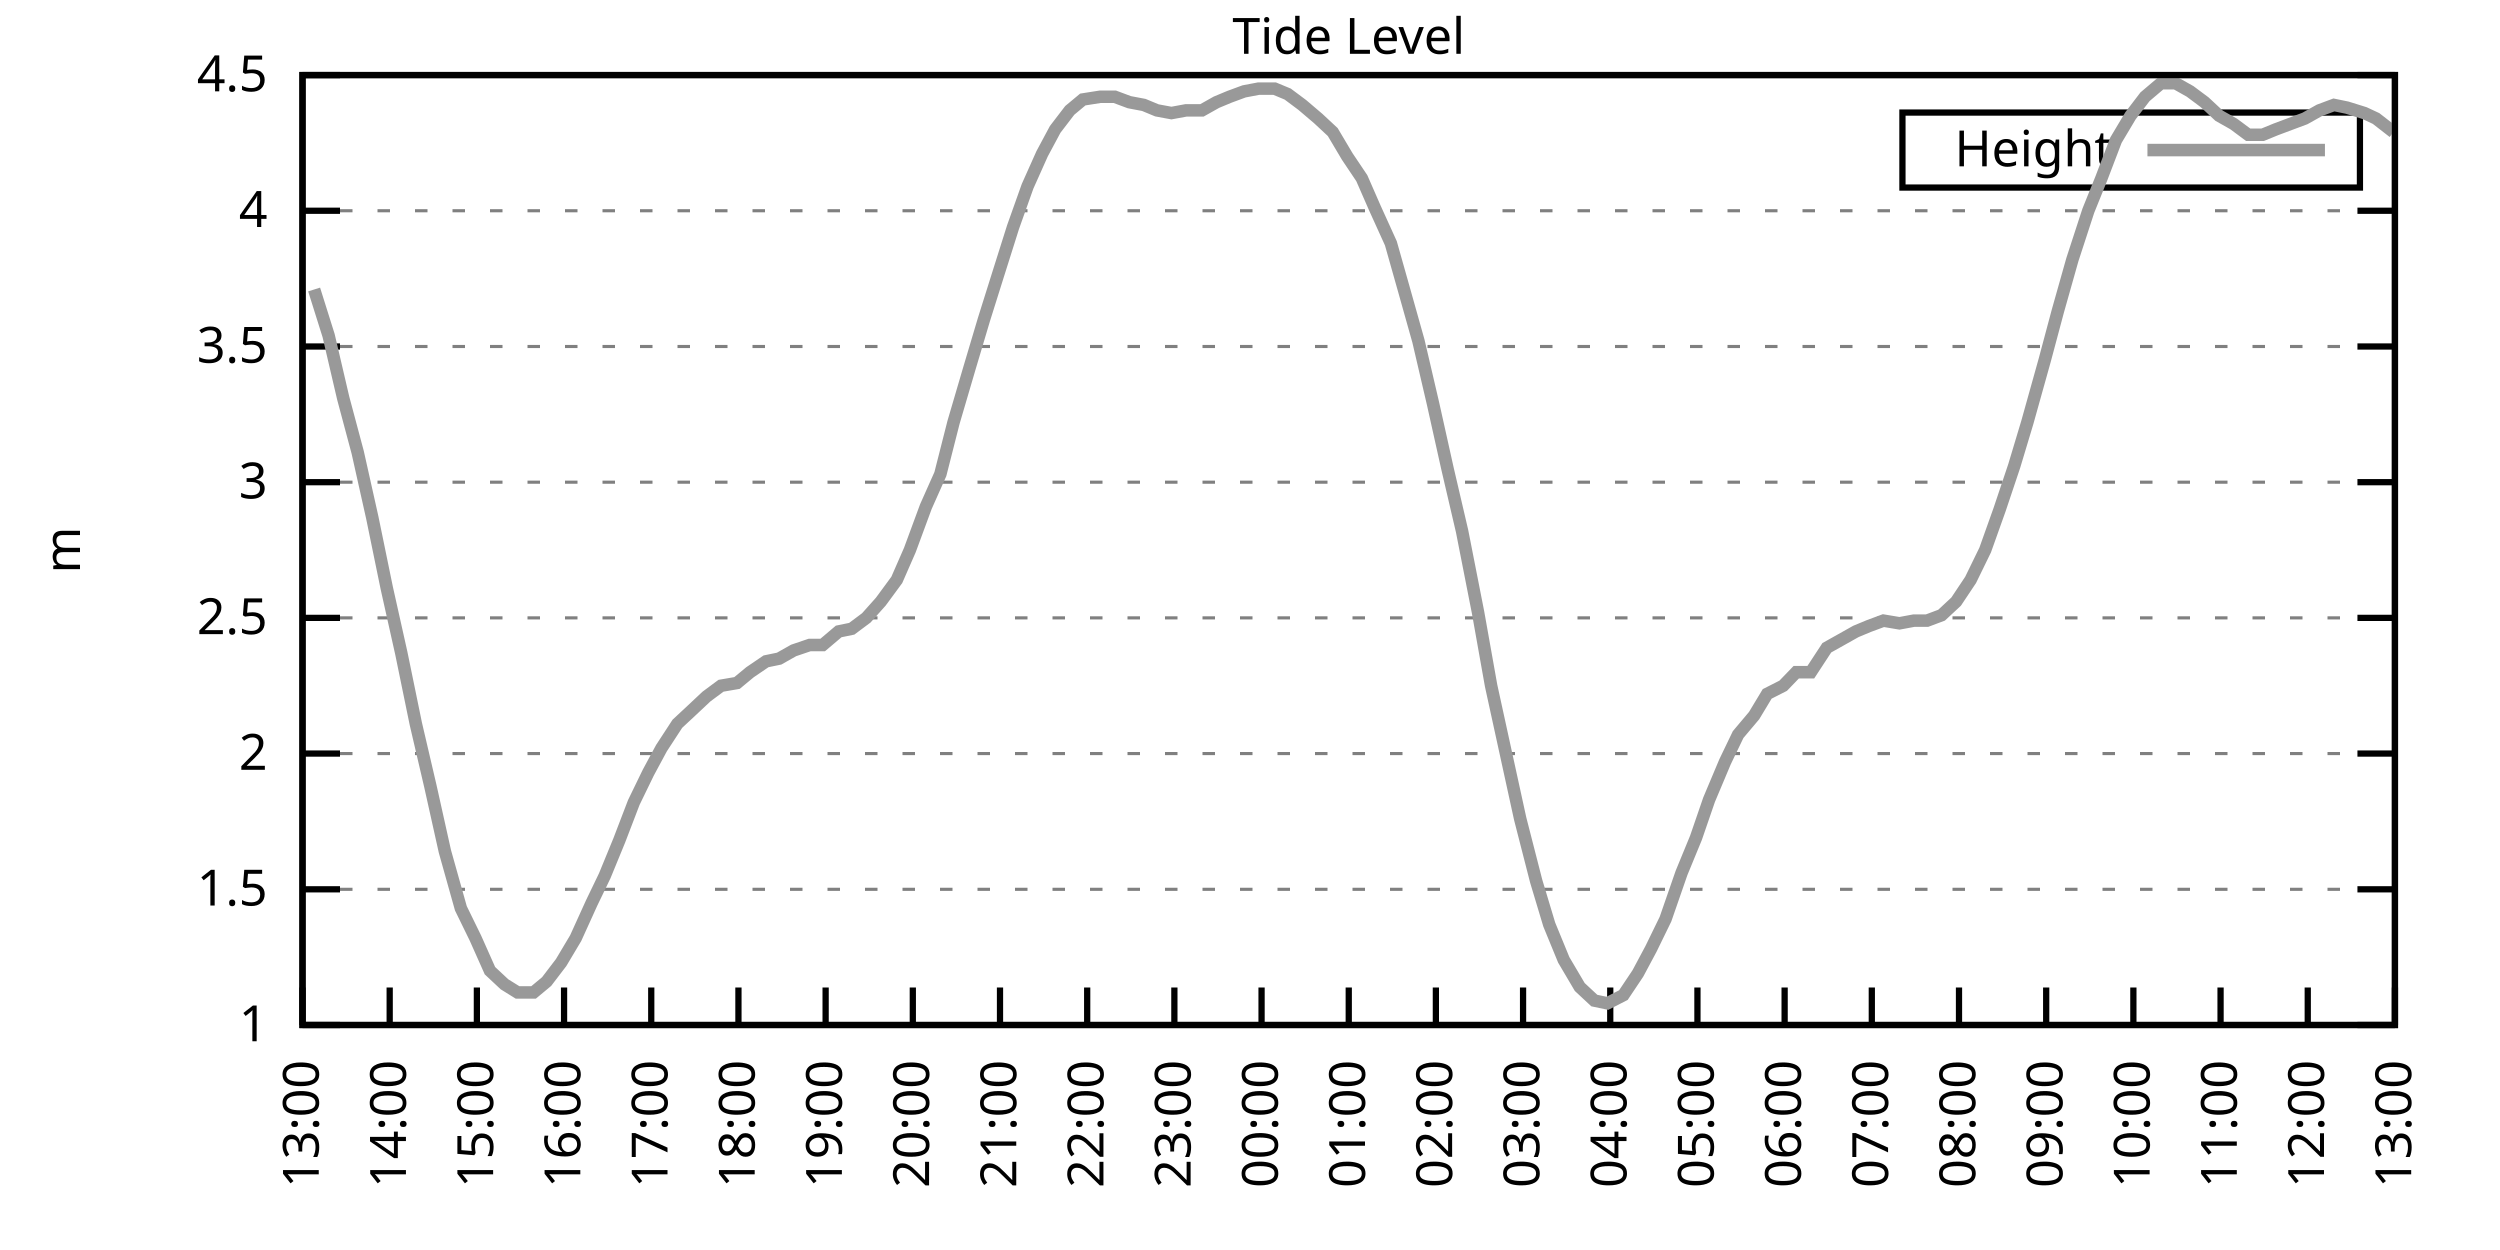
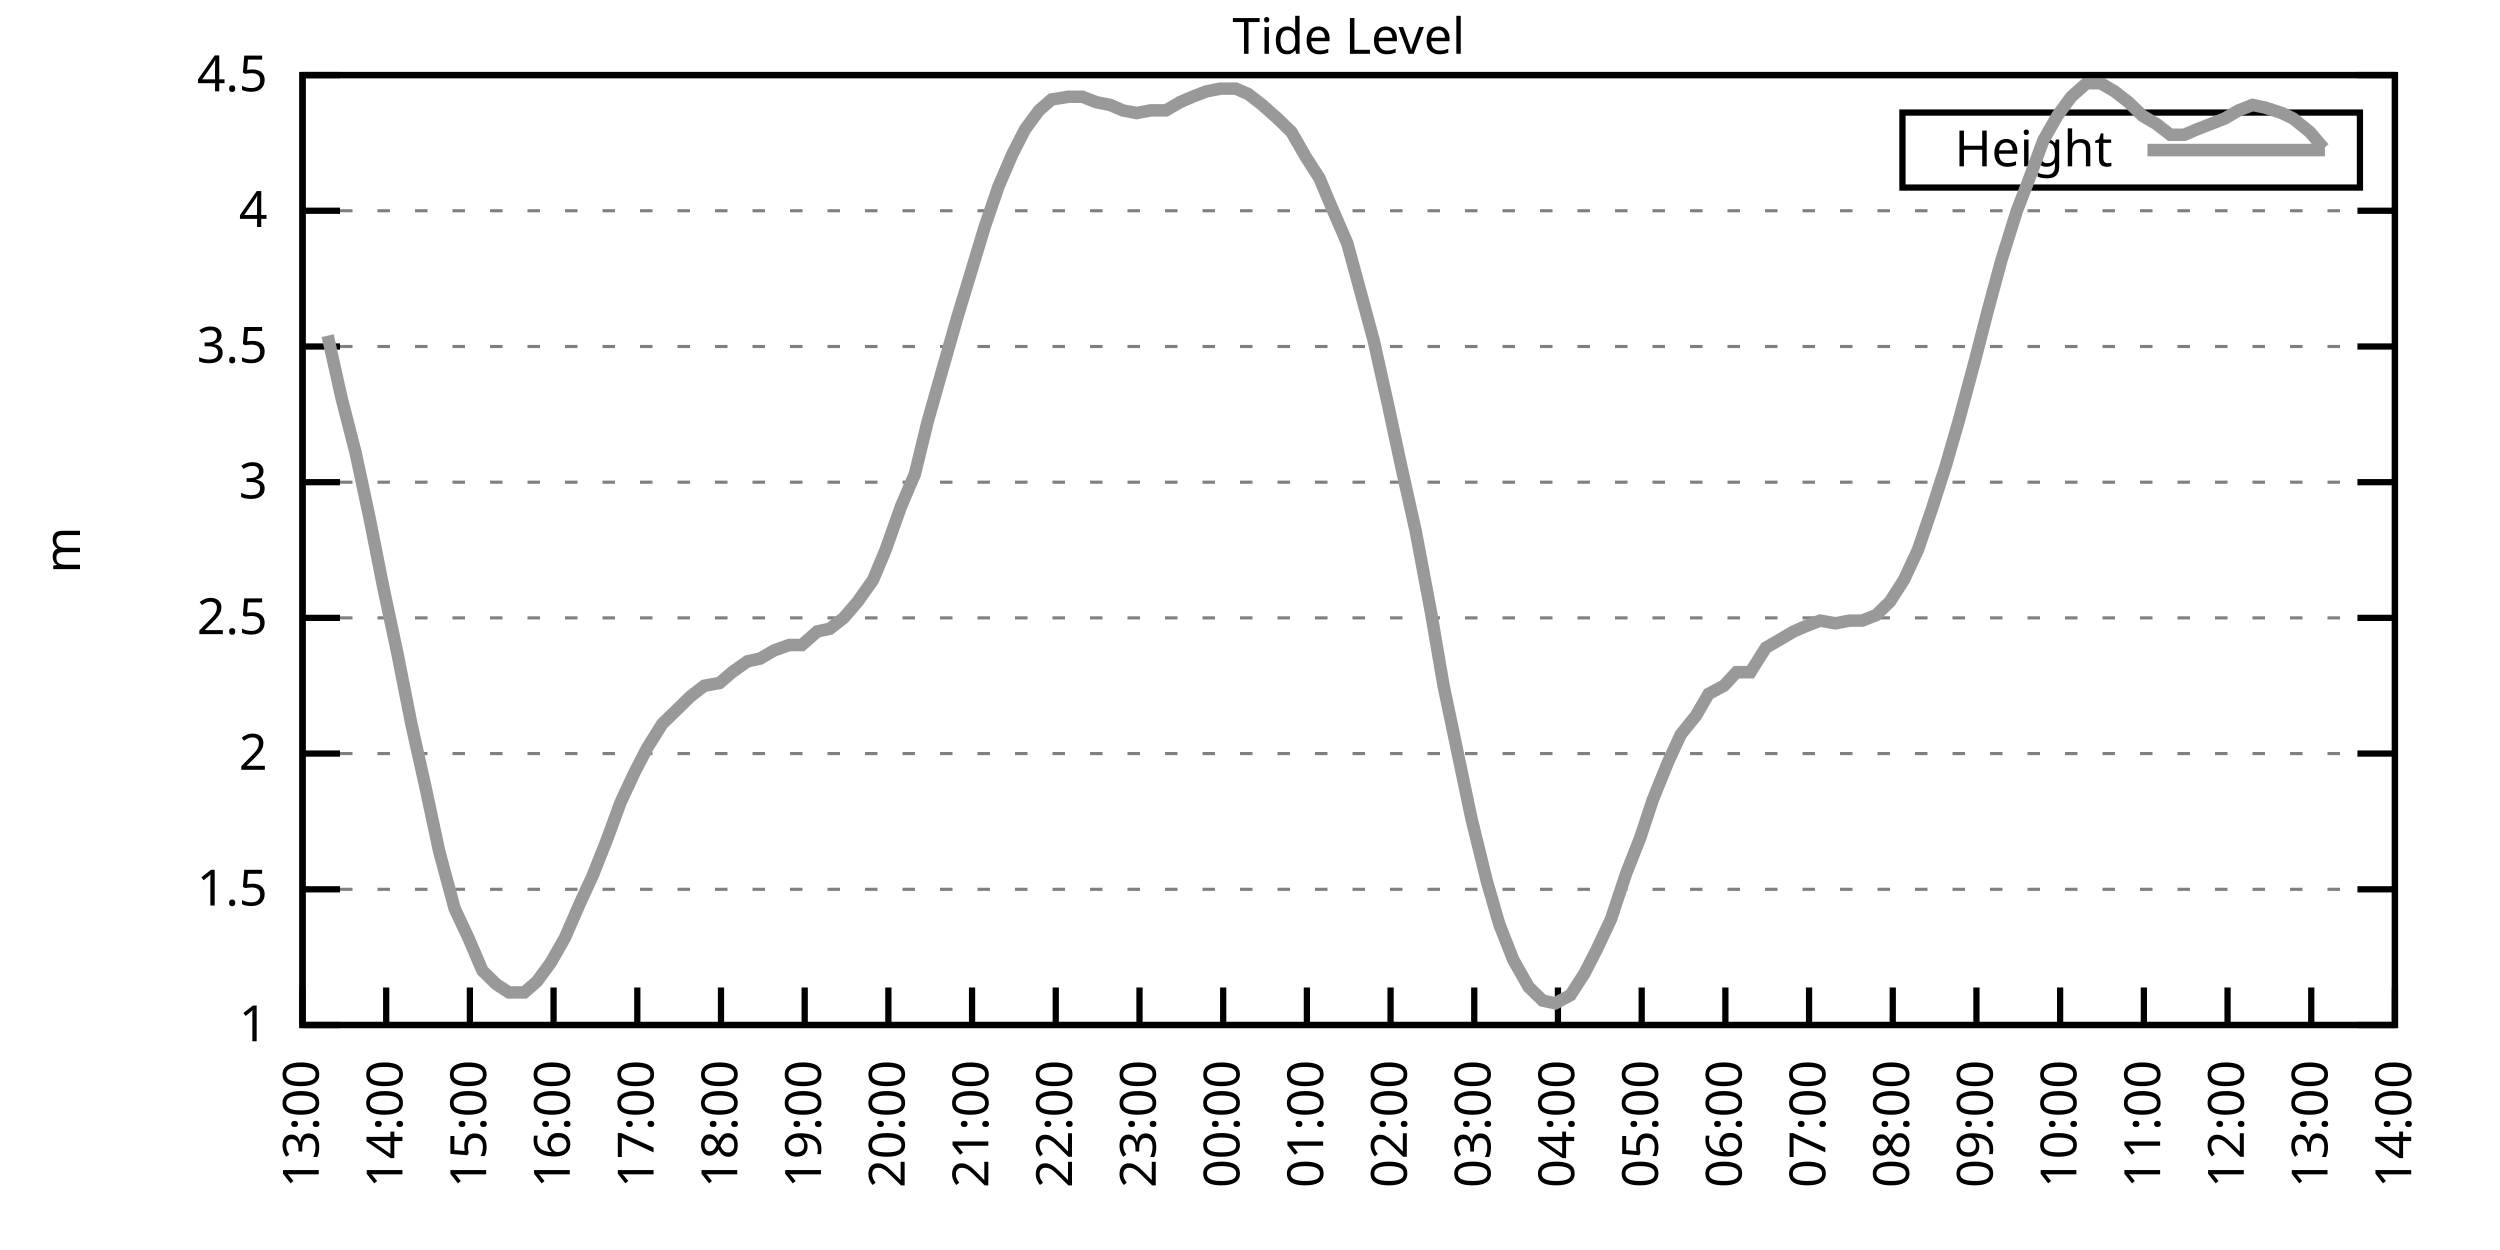
<svg xmlns="http://www.w3.org/2000/svg" xmlns:xlink="http://www.w3.org/1999/xlink" width="400" height="200" viewBox="0 0 400 200">
  <g id="gnuplot_canvas">
    <rect x="0" y="0" width="400" height="200" fill="none" />
    <defs>
      <circle id="gpDot" r="0.5" stroke-width="0.5" stroke="currentColor" />
      <path id="gpPt0" stroke-width="0.333" stroke="currentColor" d="M-1,0 h2 M0,-1 v2" />
      <path id="gpPt1" stroke-width="0.333" stroke="currentColor" d="M-1,-1 L1,1 M1,-1 L-1,1" />
      <path id="gpPt2" stroke-width="0.333" stroke="currentColor" d="M-1,0 L1,0 M0,-1 L0,1 M-1,-1 L1,1 M-1,1 L1,-1" />
      <rect id="gpPt3" stroke-width="0.333" stroke="currentColor" x="-1" y="-1" width="2" height="2" />
      <rect id="gpPt4" stroke-width="0.333" stroke="currentColor" fill="currentColor" x="-1" y="-1" width="2" height="2" />
      <circle id="gpPt5" stroke-width="0.333" stroke="currentColor" cx="0" cy="0" r="1" />
      <use xlink:href="#gpPt5" id="gpPt6" fill="currentColor" stroke="none" />
      <path id="gpPt7" stroke-width="0.333" stroke="currentColor" d="M0,-1.33 L-1.33,0.67 L1.33,0.67 z" />
      <use xlink:href="#gpPt7" id="gpPt8" fill="currentColor" stroke="none" />
      <use xlink:href="#gpPt7" id="gpPt9" stroke="currentColor" transform="rotate(180)" />
      <use xlink:href="#gpPt9" id="gpPt10" fill="currentColor" stroke="none" />
      <use xlink:href="#gpPt3" id="gpPt11" stroke="currentColor" transform="rotate(45)" />
      <use xlink:href="#gpPt11" id="gpPt12" fill="currentColor" stroke="none" />
      <path id="gpPt13" stroke-width="0.333" stroke="currentColor" d="M0,1.330 L1.265,0.411 L0.782,-1.067 L-0.782,-1.076 L-1.265,0.411 z" />
      <use xlink:href="#gpPt13" id="gpPt14" fill="currentColor" stroke="none" />
      <filter id="textbox" filterUnits="objectBoundingBox" x="0" y="0" height="1" width="1">
        <feFlood flood-color="white" flood-opacity="1" result="bgnd" />
        <feComposite in="SourceGraphic" in2="bgnd" operator="atop" />
      </filter>
      <filter id="greybox" filterUnits="objectBoundingBox" x="0" y="0" height="1" width="1">
        <feFlood flood-color="lightgrey" flood-opacity="1" result="grey" />
        <feComposite in="SourceGraphic" in2="grey" operator="atop" />
      </filter>
    </defs>
    <g fill="none" color="white" stroke="currentColor" stroke-width="1.00" stroke-linecap="butt" stroke-linejoin="miter">
</g>
    <g fill="none" color="black" stroke="currentColor" stroke-width="1.00" stroke-linecap="butt" stroke-linejoin="miter">
      <g stroke="none" shape-rendering="crispEdges">
        <polygon fill="rgb(255, 255, 255)" points="48.40,164.00 383.18,164.00 383.18,12.02 48.40,12.02 " />
      </g>
    </g>
    <g fill="none" color="black" stroke="currentColor" stroke-width="1.00" stroke-linecap="butt" stroke-linejoin="miter">
</g>
    <g fill="none" color="black" stroke="black" stroke-width="0.50" stroke-linecap="butt" stroke-linejoin="miter">
</g>
    <g fill="none" color="gray" stroke="currentColor" stroke-width="0.50" stroke-linecap="butt" stroke-linejoin="miter">
      <path stroke="gray" stroke-dasharray="2,4" class="gridline" d="M48.40,164.00 L383.19,164.00  " />
    </g>
    <g fill="none" color="gray" stroke="gray" stroke-width="1.00" stroke-linecap="butt" stroke-linejoin="miter">
</g>
    <g fill="none" color="black" stroke="currentColor" stroke-width="1.00" stroke-linecap="butt" stroke-linejoin="miter">
      <path stroke="black" d="M48.40,164.00 L54.40,164.00 M383.19,164.00 L377.19,164.00  " />
      <g transform="translate(42.80,166.60)" stroke="none" fill="black" font-family="Sans" font-size="8.00" text-anchor="end">
        <text>
          <tspan font-family="Sans"> 1</tspan>
        </text>
      </g>
    </g>
    <g fill="none" color="black" stroke="currentColor" stroke-width="1.00" stroke-linecap="butt" stroke-linejoin="miter">
</g>
    <g fill="none" color="black" stroke="black" stroke-width="0.50" stroke-linecap="butt" stroke-linejoin="miter">
</g>
    <g fill="none" color="gray" stroke="currentColor" stroke-width="0.50" stroke-linecap="butt" stroke-linejoin="miter">
      <path stroke="gray" stroke-dasharray="2,4" class="gridline" d="M48.40,142.29 L383.19,142.29  " />
    </g>
    <g fill="none" color="gray" stroke="gray" stroke-width="1.00" stroke-linecap="butt" stroke-linejoin="miter">
</g>
    <g fill="none" color="black" stroke="currentColor" stroke-width="1.00" stroke-linecap="butt" stroke-linejoin="miter">
      <path stroke="black" d="M48.40,142.29 L54.40,142.29 M383.19,142.29 L377.19,142.29  " />
      <g transform="translate(42.80,144.89)" stroke="none" fill="black" font-family="Sans" font-size="8.00" text-anchor="end">
        <text>
          <tspan font-family="Sans"> 1.5</tspan>
        </text>
      </g>
    </g>
    <g fill="none" color="black" stroke="currentColor" stroke-width="1.00" stroke-linecap="butt" stroke-linejoin="miter">
</g>
    <g fill="none" color="black" stroke="black" stroke-width="0.50" stroke-linecap="butt" stroke-linejoin="miter">
</g>
    <g fill="none" color="gray" stroke="currentColor" stroke-width="0.50" stroke-linecap="butt" stroke-linejoin="miter">
      <path stroke="gray" stroke-dasharray="2,4" class="gridline" d="M48.40,120.57 L383.19,120.57  " />
    </g>
    <g fill="none" color="gray" stroke="gray" stroke-width="1.00" stroke-linecap="butt" stroke-linejoin="miter">
</g>
    <g fill="none" color="black" stroke="currentColor" stroke-width="1.00" stroke-linecap="butt" stroke-linejoin="miter">
      <path stroke="black" d="M48.40,120.57 L54.40,120.57 M383.19,120.57 L377.19,120.57  " />
      <g transform="translate(42.80,123.17)" stroke="none" fill="black" font-family="Sans" font-size="8.00" text-anchor="end">
        <text>
          <tspan font-family="Sans"> 2</tspan>
        </text>
      </g>
    </g>
    <g fill="none" color="black" stroke="currentColor" stroke-width="1.00" stroke-linecap="butt" stroke-linejoin="miter">
</g>
    <g fill="none" color="black" stroke="black" stroke-width="0.50" stroke-linecap="butt" stroke-linejoin="miter">
</g>
    <g fill="none" color="gray" stroke="currentColor" stroke-width="0.50" stroke-linecap="butt" stroke-linejoin="miter">
      <path stroke="gray" stroke-dasharray="2,4" class="gridline" d="M48.40,98.86 L383.19,98.86  " />
    </g>
    <g fill="none" color="gray" stroke="gray" stroke-width="1.00" stroke-linecap="butt" stroke-linejoin="miter">
</g>
    <g fill="none" color="black" stroke="currentColor" stroke-width="1.00" stroke-linecap="butt" stroke-linejoin="miter">
      <path stroke="black" d="M48.40,98.86 L54.40,98.86 M383.19,98.86 L377.19,98.86  " />
      <g transform="translate(42.80,101.46)" stroke="none" fill="black" font-family="Sans" font-size="8.00" text-anchor="end">
        <text>
          <tspan font-family="Sans"> 2.5</tspan>
        </text>
      </g>
    </g>
    <g fill="none" color="black" stroke="currentColor" stroke-width="1.00" stroke-linecap="butt" stroke-linejoin="miter">
</g>
    <g fill="none" color="black" stroke="black" stroke-width="0.50" stroke-linecap="butt" stroke-linejoin="miter">
</g>
    <g fill="none" color="gray" stroke="currentColor" stroke-width="0.50" stroke-linecap="butt" stroke-linejoin="miter">
      <path stroke="gray" stroke-dasharray="2,4" class="gridline" d="M48.40,77.15 L383.19,77.15  " />
    </g>
    <g fill="none" color="gray" stroke="gray" stroke-width="1.00" stroke-linecap="butt" stroke-linejoin="miter">
</g>
    <g fill="none" color="black" stroke="currentColor" stroke-width="1.00" stroke-linecap="butt" stroke-linejoin="miter">
      <path stroke="black" d="M48.40,77.15 L54.40,77.15 M383.19,77.15 L377.19,77.15  " />
      <g transform="translate(42.80,79.75)" stroke="none" fill="black" font-family="Sans" font-size="8.00" text-anchor="end">
        <text>
          <tspan font-family="Sans"> 3</tspan>
        </text>
      </g>
    </g>
    <g fill="none" color="black" stroke="currentColor" stroke-width="1.00" stroke-linecap="butt" stroke-linejoin="miter">
</g>
    <g fill="none" color="black" stroke="black" stroke-width="0.50" stroke-linecap="butt" stroke-linejoin="miter">
</g>
    <g fill="none" color="gray" stroke="currentColor" stroke-width="0.50" stroke-linecap="butt" stroke-linejoin="miter">
      <path stroke="gray" stroke-dasharray="2,4" class="gridline" d="M48.40,55.44 L383.19,55.44  " />
    </g>
    <g fill="none" color="gray" stroke="gray" stroke-width="1.00" stroke-linecap="butt" stroke-linejoin="miter">
</g>
    <g fill="none" color="black" stroke="currentColor" stroke-width="1.00" stroke-linecap="butt" stroke-linejoin="miter">
      <path stroke="black" d="M48.40,55.44 L54.40,55.44 M383.19,55.44 L377.19,55.44  " />
      <g transform="translate(42.80,58.04)" stroke="none" fill="black" font-family="Sans" font-size="8.00" text-anchor="end">
        <text>
          <tspan font-family="Sans"> 3.5</tspan>
        </text>
      </g>
    </g>
    <g fill="none" color="black" stroke="currentColor" stroke-width="1.00" stroke-linecap="butt" stroke-linejoin="miter">
</g>
    <g fill="none" color="black" stroke="black" stroke-width="0.50" stroke-linecap="butt" stroke-linejoin="miter">
</g>
    <g fill="none" color="gray" stroke="currentColor" stroke-width="0.50" stroke-linecap="butt" stroke-linejoin="miter">
      <path stroke="gray" stroke-dasharray="2,4" class="gridline" d="M48.40,33.72 L383.19,33.72  " />
    </g>
    <g fill="none" color="gray" stroke="gray" stroke-width="1.00" stroke-linecap="butt" stroke-linejoin="miter">
</g>
    <g fill="none" color="black" stroke="currentColor" stroke-width="1.00" stroke-linecap="butt" stroke-linejoin="miter">
      <path stroke="black" d="M48.40,33.72 L54.40,33.72 M383.19,33.72 L377.19,33.72  " />
      <g transform="translate(42.80,36.32)" stroke="none" fill="black" font-family="Sans" font-size="8.00" text-anchor="end">
        <text>
          <tspan font-family="Sans"> 4</tspan>
        </text>
      </g>
    </g>
    <g fill="none" color="black" stroke="currentColor" stroke-width="1.00" stroke-linecap="butt" stroke-linejoin="miter">
</g>
    <g fill="none" color="black" stroke="black" stroke-width="0.50" stroke-linecap="butt" stroke-linejoin="miter">
</g>
    <g fill="none" color="gray" stroke="currentColor" stroke-width="0.50" stroke-linecap="butt" stroke-linejoin="miter">
      <path stroke="gray" stroke-dasharray="2,4" class="gridline" d="M48.40,12.01 L383.19,12.01  " />
    </g>
    <g fill="none" color="gray" stroke="gray" stroke-width="1.00" stroke-linecap="butt" stroke-linejoin="miter">
</g>
    <g fill="none" color="black" stroke="currentColor" stroke-width="1.00" stroke-linecap="butt" stroke-linejoin="miter">
      <path stroke="black" d="M48.40,12.01 L54.40,12.01 M383.19,12.01 L377.19,12.01  " />
      <g transform="translate(42.80,14.61)" stroke="none" fill="black" font-family="Sans" font-size="8.00" text-anchor="end">
        <text>
          <tspan font-family="Sans"> 4.5</tspan>
        </text>
      </g>
    </g>
    <g fill="none" color="black" stroke="currentColor" stroke-width="1.00" stroke-linecap="butt" stroke-linejoin="miter">
      <path stroke="black" d="M48.40,164.00 L48.40,158.00  " />
      <g transform="translate(51.00,169.60) rotate(270.00)" stroke="none" fill="black" font-family="Sans" font-size="8.00" text-anchor="end">
        <text>
          <tspan font-family="Sans">13:00</tspan>
        </text>
      </g>
    </g>
    <g fill="none" color="black" stroke="currentColor" stroke-width="1.00" stroke-linecap="butt" stroke-linejoin="miter">
-       <path stroke="black" d="M62.35,164.00 L62.35,158.00  " />
-       <g transform="translate(64.95,169.60) rotate(270.00)" stroke="none" fill="black" font-family="Sans" font-size="8.00" text-anchor="end">
+       <path stroke="black" d="M61.79,164.00 L61.79,158.00  " />
+       <g transform="translate(64.39,169.60) rotate(270.00)" stroke="none" fill="black" font-family="Sans" font-size="8.00" text-anchor="end">
        <text>
          <tspan font-family="Sans">14:00</tspan>
        </text>
      </g>
    </g>
    <g fill="none" color="black" stroke="currentColor" stroke-width="1.00" stroke-linecap="butt" stroke-linejoin="miter">
-       <path stroke="black" d="M76.30,164.00 L76.30,158.00  " />
-       <g transform="translate(78.90,169.60) rotate(270.00)" stroke="none" fill="black" font-family="Sans" font-size="8.00" text-anchor="end">
+       <path stroke="black" d="M75.18,164.00 L75.18,158.00  " />
+       <g transform="translate(77.78,169.60) rotate(270.00)" stroke="none" fill="black" font-family="Sans" font-size="8.00" text-anchor="end">
        <text>
          <tspan font-family="Sans">15:00</tspan>
        </text>
      </g>
    </g>
    <g fill="none" color="black" stroke="currentColor" stroke-width="1.00" stroke-linecap="butt" stroke-linejoin="miter">
-       <path stroke="black" d="M90.25,164.00 L90.25,158.00  " />
-       <g transform="translate(92.85,169.60) rotate(270.00)" stroke="none" fill="black" font-family="Sans" font-size="8.00" text-anchor="end">
+       <path stroke="black" d="M88.57,164.00 L88.57,158.00  " />
+       <g transform="translate(91.17,169.60) rotate(270.00)" stroke="none" fill="black" font-family="Sans" font-size="8.00" text-anchor="end">
        <text>
          <tspan font-family="Sans">16:00</tspan>
        </text>
      </g>
    </g>
    <g fill="none" color="black" stroke="currentColor" stroke-width="1.00" stroke-linecap="butt" stroke-linejoin="miter">
-       <path stroke="black" d="M104.20,164.00 L104.20,158.00  " />
-       <g transform="translate(106.80,169.60) rotate(270.00)" stroke="none" fill="black" font-family="Sans" font-size="8.00" text-anchor="end">
+       <path stroke="black" d="M101.97,164.00 L101.97,158.00  " />
+       <g transform="translate(104.57,169.60) rotate(270.00)" stroke="none" fill="black" font-family="Sans" font-size="8.00" text-anchor="end">
        <text>
          <tspan font-family="Sans">17:00</tspan>
        </text>
      </g>
    </g>
    <g fill="none" color="black" stroke="currentColor" stroke-width="1.00" stroke-linecap="butt" stroke-linejoin="miter">
-       <path stroke="black" d="M118.15,164.00 L118.15,158.00  " />
-       <g transform="translate(120.75,169.60) rotate(270.00)" stroke="none" fill="black" font-family="Sans" font-size="8.00" text-anchor="end">
+       <path stroke="black" d="M115.36,164.00 L115.36,158.00  " />
+       <g transform="translate(117.96,169.60) rotate(270.00)" stroke="none" fill="black" font-family="Sans" font-size="8.00" text-anchor="end">
        <text>
          <tspan font-family="Sans">18:00</tspan>
        </text>
      </g>
    </g>
    <g fill="none" color="black" stroke="currentColor" stroke-width="1.00" stroke-linecap="butt" stroke-linejoin="miter">
-       <path stroke="black" d="M132.10,164.00 L132.10,158.00  " />
-       <g transform="translate(134.70,169.60) rotate(270.00)" stroke="none" fill="black" font-family="Sans" font-size="8.00" text-anchor="end">
+       <path stroke="black" d="M128.75,164.00 L128.75,158.00  " />
+       <g transform="translate(131.35,169.60) rotate(270.00)" stroke="none" fill="black" font-family="Sans" font-size="8.00" text-anchor="end">
        <text>
          <tspan font-family="Sans">19:00</tspan>
        </text>
      </g>
    </g>
    <g fill="none" color="black" stroke="currentColor" stroke-width="1.00" stroke-linecap="butt" stroke-linejoin="miter">
-       <path stroke="black" d="M146.05,164.00 L146.05,158.00  " />
-       <g transform="translate(148.65,169.60) rotate(270.00)" stroke="none" fill="black" font-family="Sans" font-size="8.00" text-anchor="end">
+       <path stroke="black" d="M142.14,164.00 L142.14,158.00  " />
+       <g transform="translate(144.74,169.60) rotate(270.00)" stroke="none" fill="black" font-family="Sans" font-size="8.00" text-anchor="end">
        <text>
          <tspan font-family="Sans">20:00</tspan>
        </text>
      </g>
    </g>
    <g fill="none" color="black" stroke="currentColor" stroke-width="1.00" stroke-linecap="butt" stroke-linejoin="miter">
-       <path stroke="black" d="M160.00,164.00 L160.00,158.00  " />
-       <g transform="translate(162.60,169.60) rotate(270.00)" stroke="none" fill="black" font-family="Sans" font-size="8.00" text-anchor="end">
+       <path stroke="black" d="M155.53,164.00 L155.53,158.00  " />
+       <g transform="translate(158.13,169.60) rotate(270.00)" stroke="none" fill="black" font-family="Sans" font-size="8.00" text-anchor="end">
        <text>
          <tspan font-family="Sans">21:00</tspan>
        </text>
      </g>
    </g>
    <g fill="none" color="black" stroke="currentColor" stroke-width="1.00" stroke-linecap="butt" stroke-linejoin="miter">
-       <path stroke="black" d="M173.95,164.00 L173.95,158.00  " />
-       <g transform="translate(176.55,169.60) rotate(270.00)" stroke="none" fill="black" font-family="Sans" font-size="8.00" text-anchor="end">
+       <path stroke="black" d="M168.92,164.00 L168.92,158.00  " />
+       <g transform="translate(171.52,169.60) rotate(270.00)" stroke="none" fill="black" font-family="Sans" font-size="8.00" text-anchor="end">
        <text>
          <tspan font-family="Sans">22:00</tspan>
        </text>
      </g>
    </g>
    <g fill="none" color="black" stroke="currentColor" stroke-width="1.00" stroke-linecap="butt" stroke-linejoin="miter">
-       <path stroke="black" d="M187.90,164.00 L187.90,158.00  " />
-       <g transform="translate(190.50,169.60) rotate(270.00)" stroke="none" fill="black" font-family="Sans" font-size="8.00" text-anchor="end">
+       <path stroke="black" d="M182.32,164.00 L182.32,158.00  " />
+       <g transform="translate(184.92,169.60) rotate(270.00)" stroke="none" fill="black" font-family="Sans" font-size="8.00" text-anchor="end">
        <text>
          <tspan font-family="Sans">23:00</tspan>
        </text>
      </g>
    </g>
    <g fill="none" color="black" stroke="currentColor" stroke-width="1.00" stroke-linecap="butt" stroke-linejoin="miter">
-       <path stroke="black" d="M201.85,164.00 L201.85,158.00  " />
-       <g transform="translate(204.45,169.60) rotate(270.00)" stroke="none" fill="black" font-family="Sans" font-size="8.00" text-anchor="end">
+       <path stroke="black" d="M195.71,164.00 L195.71,158.00  " />
+       <g transform="translate(198.31,169.60) rotate(270.00)" stroke="none" fill="black" font-family="Sans" font-size="8.00" text-anchor="end">
        <text>
          <tspan font-family="Sans">00:00</tspan>
        </text>
      </g>
    </g>
    <g fill="none" color="black" stroke="currentColor" stroke-width="1.00" stroke-linecap="butt" stroke-linejoin="miter">
-       <path stroke="black" d="M215.80,164.00 L215.80,158.00  " />
-       <g transform="translate(218.40,169.60) rotate(270.00)" stroke="none" fill="black" font-family="Sans" font-size="8.00" text-anchor="end">
+       <path stroke="black" d="M209.10,164.00 L209.10,158.00  " />
+       <g transform="translate(211.70,169.60) rotate(270.00)" stroke="none" fill="black" font-family="Sans" font-size="8.00" text-anchor="end">
        <text>
          <tspan font-family="Sans">01:00</tspan>
        </text>
      </g>
    </g>
    <g fill="none" color="black" stroke="currentColor" stroke-width="1.00" stroke-linecap="butt" stroke-linejoin="miter">
-       <path stroke="black" d="M229.74,164.00 L229.74,158.00  " />
-       <g transform="translate(232.34,169.60) rotate(270.00)" stroke="none" fill="black" font-family="Sans" font-size="8.00" text-anchor="end">
+       <path stroke="black" d="M222.49,164.00 L222.49,158.00  " />
+       <g transform="translate(225.09,169.60) rotate(270.00)" stroke="none" fill="black" font-family="Sans" font-size="8.00" text-anchor="end">
        <text>
          <tspan font-family="Sans">02:00</tspan>
        </text>
      </g>
    </g>
    <g fill="none" color="black" stroke="currentColor" stroke-width="1.00" stroke-linecap="butt" stroke-linejoin="miter">
-       <path stroke="black" d="M243.69,164.00 L243.69,158.00  " />
-       <g transform="translate(246.29,169.60) rotate(270.00)" stroke="none" fill="black" font-family="Sans" font-size="8.00" text-anchor="end">
+       <path stroke="black" d="M235.88,164.00 L235.88,158.00  " />
+       <g transform="translate(238.48,169.60) rotate(270.00)" stroke="none" fill="black" font-family="Sans" font-size="8.00" text-anchor="end">
        <text>
          <tspan font-family="Sans">03:00</tspan>
        </text>
      </g>
    </g>
    <g fill="none" color="black" stroke="currentColor" stroke-width="1.00" stroke-linecap="butt" stroke-linejoin="miter">
-       <path stroke="black" d="M257.64,164.00 L257.64,158.00  " />
-       <g transform="translate(260.24,169.60) rotate(270.00)" stroke="none" fill="black" font-family="Sans" font-size="8.00" text-anchor="end">
+       <path stroke="black" d="M249.27,164.00 L249.27,158.00  " />
+       <g transform="translate(251.87,169.60) rotate(270.00)" stroke="none" fill="black" font-family="Sans" font-size="8.00" text-anchor="end">
        <text>
          <tspan font-family="Sans">04:00</tspan>
        </text>
      </g>
    </g>
    <g fill="none" color="black" stroke="currentColor" stroke-width="1.00" stroke-linecap="butt" stroke-linejoin="miter">
-       <path stroke="black" d="M271.59,164.00 L271.59,158.00  " />
-       <g transform="translate(274.19,169.60) rotate(270.00)" stroke="none" fill="black" font-family="Sans" font-size="8.00" text-anchor="end">
+       <path stroke="black" d="M262.67,164.00 L262.67,158.00  " />
+       <g transform="translate(265.27,169.60) rotate(270.00)" stroke="none" fill="black" font-family="Sans" font-size="8.00" text-anchor="end">
        <text>
          <tspan font-family="Sans">05:00</tspan>
        </text>
      </g>
    </g>
    <g fill="none" color="black" stroke="currentColor" stroke-width="1.00" stroke-linecap="butt" stroke-linejoin="miter">
-       <path stroke="black" d="M285.54,164.00 L285.54,158.00  " />
-       <g transform="translate(288.14,169.60) rotate(270.00)" stroke="none" fill="black" font-family="Sans" font-size="8.00" text-anchor="end">
+       <path stroke="black" d="M276.06,164.00 L276.06,158.00  " />
+       <g transform="translate(278.66,169.60) rotate(270.00)" stroke="none" fill="black" font-family="Sans" font-size="8.00" text-anchor="end">
        <text>
          <tspan font-family="Sans">06:00</tspan>
        </text>
      </g>
    </g>
    <g fill="none" color="black" stroke="currentColor" stroke-width="1.00" stroke-linecap="butt" stroke-linejoin="miter">
-       <path stroke="black" d="M299.49,164.00 L299.49,158.00  " />
-       <g transform="translate(302.09,169.60) rotate(270.00)" stroke="none" fill="black" font-family="Sans" font-size="8.00" text-anchor="end">
+       <path stroke="black" d="M289.45,164.00 L289.45,158.00  " />
+       <g transform="translate(292.05,169.60) rotate(270.00)" stroke="none" fill="black" font-family="Sans" font-size="8.00" text-anchor="end">
        <text>
          <tspan font-family="Sans">07:00</tspan>
        </text>
      </g>
    </g>
    <g fill="none" color="black" stroke="currentColor" stroke-width="1.00" stroke-linecap="butt" stroke-linejoin="miter">
-       <path stroke="black" d="M313.44,164.00 L313.44,158.00  " />
-       <g transform="translate(316.04,169.60) rotate(270.00)" stroke="none" fill="black" font-family="Sans" font-size="8.00" text-anchor="end">
+       <path stroke="black" d="M302.84,164.00 L302.84,158.00  " />
+       <g transform="translate(305.44,169.60) rotate(270.00)" stroke="none" fill="black" font-family="Sans" font-size="8.00" text-anchor="end">
        <text>
          <tspan font-family="Sans">08:00</tspan>
        </text>
      </g>
    </g>
    <g fill="none" color="black" stroke="currentColor" stroke-width="1.00" stroke-linecap="butt" stroke-linejoin="miter">
-       <path stroke="black" d="M327.39,164.00 L327.39,158.00  " />
-       <g transform="translate(329.99,169.60) rotate(270.00)" stroke="none" fill="black" font-family="Sans" font-size="8.00" text-anchor="end">
+       <path stroke="black" d="M316.23,164.00 L316.23,158.00  " />
+       <g transform="translate(318.83,169.60) rotate(270.00)" stroke="none" fill="black" font-family="Sans" font-size="8.00" text-anchor="end">
        <text>
          <tspan font-family="Sans">09:00</tspan>
        </text>
      </g>
    </g>
    <g fill="none" color="black" stroke="currentColor" stroke-width="1.00" stroke-linecap="butt" stroke-linejoin="miter">
-       <path stroke="black" d="M341.34,164.00 L341.34,158.00  " />
-       <g transform="translate(343.94,169.60) rotate(270.00)" stroke="none" fill="black" font-family="Sans" font-size="8.00" text-anchor="end">
+       <path stroke="black" d="M329.62,164.00 L329.62,158.00  " />
+       <g transform="translate(332.22,169.60) rotate(270.00)" stroke="none" fill="black" font-family="Sans" font-size="8.00" text-anchor="end">
        <text>
          <tspan font-family="Sans">10:00</tspan>
        </text>
      </g>
    </g>
    <g fill="none" color="black" stroke="currentColor" stroke-width="1.00" stroke-linecap="butt" stroke-linejoin="miter">
-       <path stroke="black" d="M355.29,164.00 L355.29,158.00  " />
-       <g transform="translate(357.89,169.60) rotate(270.00)" stroke="none" fill="black" font-family="Sans" font-size="8.00" text-anchor="end">
+       <path stroke="black" d="M343.02,164.00 L343.02,158.00  " />
+       <g transform="translate(345.62,169.60) rotate(270.00)" stroke="none" fill="black" font-family="Sans" font-size="8.00" text-anchor="end">
        <text>
          <tspan font-family="Sans">11:00</tspan>
        </text>
      </g>
    </g>
    <g fill="none" color="black" stroke="currentColor" stroke-width="1.00" stroke-linecap="butt" stroke-linejoin="miter">
-       <path stroke="black" d="M369.24,164.00 L369.24,158.00  " />
-       <g transform="translate(371.84,169.60) rotate(270.00)" stroke="none" fill="black" font-family="Sans" font-size="8.00" text-anchor="end">
+       <path stroke="black" d="M356.41,164.00 L356.41,158.00  " />
+       <g transform="translate(359.01,169.60) rotate(270.00)" stroke="none" fill="black" font-family="Sans" font-size="8.00" text-anchor="end">
        <text>
          <tspan font-family="Sans">12:00</tspan>
+         </text>
+       </g>
+     </g>
+     <g fill="none" color="black" stroke="currentColor" stroke-width="1.00" stroke-linecap="butt" stroke-linejoin="miter">
+       <path stroke="black" d="M369.80,164.00 L369.80,158.00  " />
+       <g transform="translate(372.40,169.60) rotate(270.00)" stroke="none" fill="black" font-family="Sans" font-size="8.00" text-anchor="end">
+         <text>
+           <tspan font-family="Sans">13:00</tspan>
        </text>
      </g>
    </g>
    <g fill="none" color="black" stroke="currentColor" stroke-width="1.00" stroke-linecap="butt" stroke-linejoin="miter">
      <path stroke="black" d="M383.19,164.00 L383.19,158.00  " />
      <g transform="translate(385.79,169.60) rotate(270.00)" stroke="none" fill="black" font-family="Sans" font-size="8.00" text-anchor="end">
        <text>
-           <tspan font-family="Sans">13:00</tspan>
+           <tspan font-family="Sans">14:00</tspan>
        </text>
      </g>
    </g>
    <g fill="none" color="black" stroke="currentColor" stroke-width="1.00" stroke-linecap="butt" stroke-linejoin="miter">
</g>
    <g fill="none" color="black" stroke="currentColor" stroke-width="1.00" stroke-linecap="butt" stroke-linejoin="miter">
      <path stroke="black" d="M48.40,12.01 L48.40,164.00 L383.19,164.00 L383.19,12.01 L48.40,12.01 Z  " />
    </g>
    <g fill="none" color="black" stroke="currentColor" stroke-width="1.00" stroke-linecap="butt" stroke-linejoin="miter">
</g>
    <g fill="none" color="black" stroke="currentColor" stroke-width="1.00" stroke-linecap="butt" stroke-linejoin="miter">
      <path stroke="black" d="M304.39,30.01 L304.39,18.01 L377.59,18.01 L377.59,30.01 L304.39,30.01 Z  " />
    </g>
    <g id="Tide_level_plot_1">
      <g fill="none" color="white" stroke="black" stroke-width="2.00" stroke-linecap="butt" stroke-linejoin="miter">
</g>
      <g fill="none" color="black" stroke="currentColor" stroke-width="2.00" stroke-linecap="butt" stroke-linejoin="miter">
        <g transform="translate(337.99,26.61)" stroke="none" fill="black" font-family="Sans" font-size="8.00" text-anchor="end">
          <text>
            <tspan font-family="Sans">Height</tspan>
          </text>
        </g>
      </g>
      <g fill="none" color="black" stroke="currentColor" stroke-width="2.00" stroke-linecap="butt" stroke-linejoin="miter">
-         <path stroke="rgb(153, 153, 153)" d="M343.59,24.01 L371.99,24.01 M50.26,46.32 L52.58,53.70 L54.91,63.69 L57.23,72.37 L59.56,82.79 L61.88,94.08   L64.21,104.51 L66.53,115.80 L68.86,125.79 L71.18,136.21 L73.74,145.33 L76.07,150.10 L78.39,155.31 L80.72,157.49   L82.81,158.79 L85.37,158.79 L87.46,157.05 L89.78,154.01 L92.11,150.10 L94.67,144.46 L96.76,140.12 L99.08,134.47   L101.41,128.39 L103.73,123.61 L105.83,119.71 L108.38,115.80 L110.71,113.63 L113.03,111.45 L115.36,109.72 L117.92,109.28   L120.01,107.55 L122.57,105.81 L124.66,105.38 L126.98,104.07 L129.54,103.20 L131.63,103.20 L134.19,101.03 L136.28,100.60   L138.61,98.86 L140.93,96.26 L143.49,92.78 L145.58,88.00 L148.14,81.06 L150.46,75.85 L152.56,67.59 L155.11,58.91   L157.44,51.09 L159.76,43.71 L162.09,36.33 L164.41,29.81 L166.74,24.60 L168.83,20.70 L171.16,17.66 L173.25,15.92   L176.04,15.48 L178.36,15.48 L180.69,16.35 L183.01,16.79 L185.11,17.66 L187.43,18.09 L189.76,17.66 L192.31,17.66   L194.64,16.35 L196.73,15.48 L199.06,14.62 L201.38,14.18 L203.94,14.18 L206.03,15.05 L208.36,16.79 L210.91,18.96   L213.24,21.13 L215.56,25.04 L217.89,28.51 L219.98,33.29 L222.54,38.93 L224.63,46.32 L226.95,54.57 L229.28,64.56   L231.60,74.98 L233.93,84.97 L236.49,97.99 L238.58,109.72 L241.14,121.44 L243.23,131.00 L245.79,140.98 L247.88,147.93   L250.20,153.58 L252.76,157.92 L255.09,160.09 L257.18,160.53 L259.74,159.22 L262.06,155.75 L264.15,151.84 L266.48,147.06   L269.04,139.68 L271.36,134.04 L273.45,127.96 L276.01,121.88 L278.10,117.53 L280.66,114.49 L282.75,111.02 L285.31,109.72   L287.40,107.55 L289.73,107.55 L292.29,103.64 L294.61,102.34 L296.94,101.03 L299.03,100.16 L301.35,99.30 L303.91,99.73   L306.23,99.30 L308.33,99.30 L310.65,98.43 L312.98,96.26 L315.30,92.78 L317.63,88.00 L319.95,81.49 L322.28,74.54   L324.37,67.59 L327.16,57.61 L329.25,49.79 L331.58,41.54 L334.13,33.72 L336.23,28.51 L338.55,22.43 L340.88,18.52   L343.20,15.48 L345.76,13.31 L348.08,13.31 L350.41,14.62 L352.73,16.35 L355.06,18.52 L357.38,19.83 L359.71,21.56   L362.03,21.56 L364.13,20.70 L366.45,19.83 L368.78,18.96 L371.10,17.66 L373.43,16.79 L375.52,17.22 L378.31,18.09   L380.17,18.96 L382.96,21.13  " />
+         <path stroke="rgb(153, 153, 153)" d="M343.59,24.01 L371.99,24.01 M52.42,53.70 L54.65,63.69 L56.88,72.37 L59.11,82.79 L61.35,94.08 L63.58,104.51   L65.81,115.80 L68.04,125.79 L70.27,136.21 L72.73,145.33 L74.96,150.10 L77.19,155.31 L79.42,157.49 L81.43,158.79   L83.89,158.79 L85.90,157.05 L88.13,154.01 L90.36,150.10 L92.82,144.46 L94.82,140.12 L97.06,134.47 L99.29,128.39   L101.52,123.61 L103.53,119.71 L105.98,115.80 L108.22,113.63 L110.45,111.45 L112.68,109.72 L115.13,109.28 L117.14,107.55   L119.60,105.81 L121.61,105.38 L123.84,104.07 L126.29,103.20 L128.30,103.20 L130.76,101.03 L132.77,100.60 L135.00,98.86   L137.23,96.26 L139.69,92.78 L141.69,88.00 L144.15,81.06 L146.38,75.85 L148.39,67.59 L150.85,58.91 L153.08,51.09   L155.31,43.71 L157.54,36.33 L159.77,29.81 L162.01,24.60 L164.01,20.70 L166.25,17.66 L168.25,15.92 L170.93,15.48   L173.17,15.48 L175.40,16.35 L177.63,16.79 L179.64,17.66 L181.87,18.09 L184.10,17.66 L186.56,17.66 L188.79,16.35   L190.80,15.48 L193.03,14.62 L195.26,14.18 L197.72,14.18 L199.73,15.05 L201.96,16.79 L204.41,18.96 L206.64,21.13   L208.88,25.04 L211.11,28.51 L213.12,33.29 L215.57,38.93 L217.58,46.32 L219.81,54.57 L222.04,64.56 L224.28,74.98   L226.51,84.97 L228.96,97.99 L230.97,109.72 L233.43,121.44 L235.44,131.00 L237.89,140.98 L239.90,147.93 L242.13,153.58   L244.59,157.92 L246.82,160.09 L248.83,160.53 L251.28,159.22 L253.51,155.75 L255.52,151.84 L257.76,147.06 L260.21,139.68   L262.44,134.04 L264.45,127.96 L266.91,121.88 L268.92,117.53 L271.37,114.49 L273.38,111.02 L275.83,109.72 L277.84,107.55   L280.07,107.55 L282.53,103.64 L284.76,102.34 L286.99,101.03 L289.00,100.16 L291.23,99.30 L293.69,99.73 L295.92,99.30   L297.93,99.30 L300.16,98.43 L302.39,96.26 L304.63,92.78 L306.86,88.00 L309.09,81.49 L311.32,74.54 L313.33,67.59   L316.01,57.61 L318.02,49.79 L320.25,41.54 L322.70,33.72 L324.71,28.51 L326.95,22.43 L329.18,18.52 L331.41,15.48   L333.86,13.31 L336.10,13.31 L338.33,14.62 L340.56,16.35 L342.79,18.52 L345.02,19.83 L347.26,21.56 L349.49,21.56   L351.50,20.70 L353.73,19.83 L355.96,18.96 L358.19,17.66 L360.42,16.79 L362.43,17.22 L365.11,18.09 L366.90,18.96   L369.58,21.13 L371.81,23.73  " />
      </g>
    </g>
    <g fill="none" color="black" stroke="currentColor" stroke-width="2.00" stroke-linecap="butt" stroke-linejoin="miter">
</g>
    <g fill="none" color="black" stroke="black" stroke-width="1.00" stroke-linecap="butt" stroke-linejoin="miter">
</g>
    <g fill="none" color="black" stroke="currentColor" stroke-width="1.00" stroke-linecap="butt" stroke-linejoin="miter">
      <path stroke="black" d="M48.40,12.01 L48.40,164.00 L383.19,164.00 L383.19,12.01 L48.40,12.01 Z  " />
      <g transform="translate(12.80,88.01) rotate(270.00)" stroke="none" fill="black" font-family="Sans" font-size="8.00" text-anchor="middle">
        <text>
          <tspan font-family="Sans">m</tspan>
        </text>
      </g>
    </g>
    <g fill="none" color="black" stroke="currentColor" stroke-width="1.00" stroke-linecap="butt" stroke-linejoin="miter">
</g>
    <g fill="none" color="black" stroke="currentColor" stroke-width="1.00" stroke-linecap="butt" stroke-linejoin="miter">
      <g transform="translate(215.79,8.61)" stroke="none" fill="black" font-family="Sans" font-size="8.00" text-anchor="middle">
        <text>
          <tspan font-family="Sans">Tide Level</tspan>
        </text>
      </g>
    </g>
    <g fill="none" color="black" stroke="currentColor" stroke-width="1.00" stroke-linecap="butt" stroke-linejoin="miter">
</g>
  </g>
</svg>
